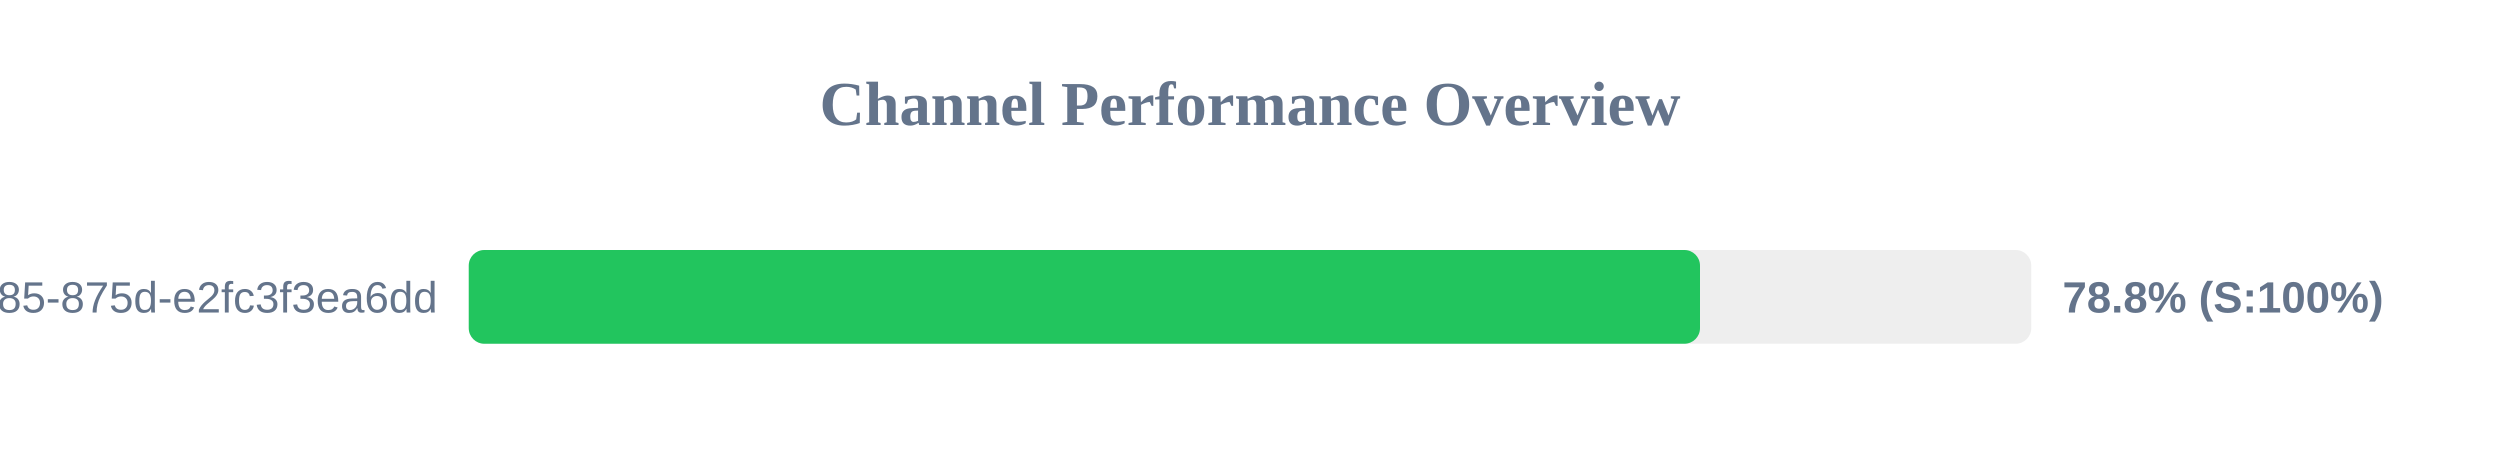
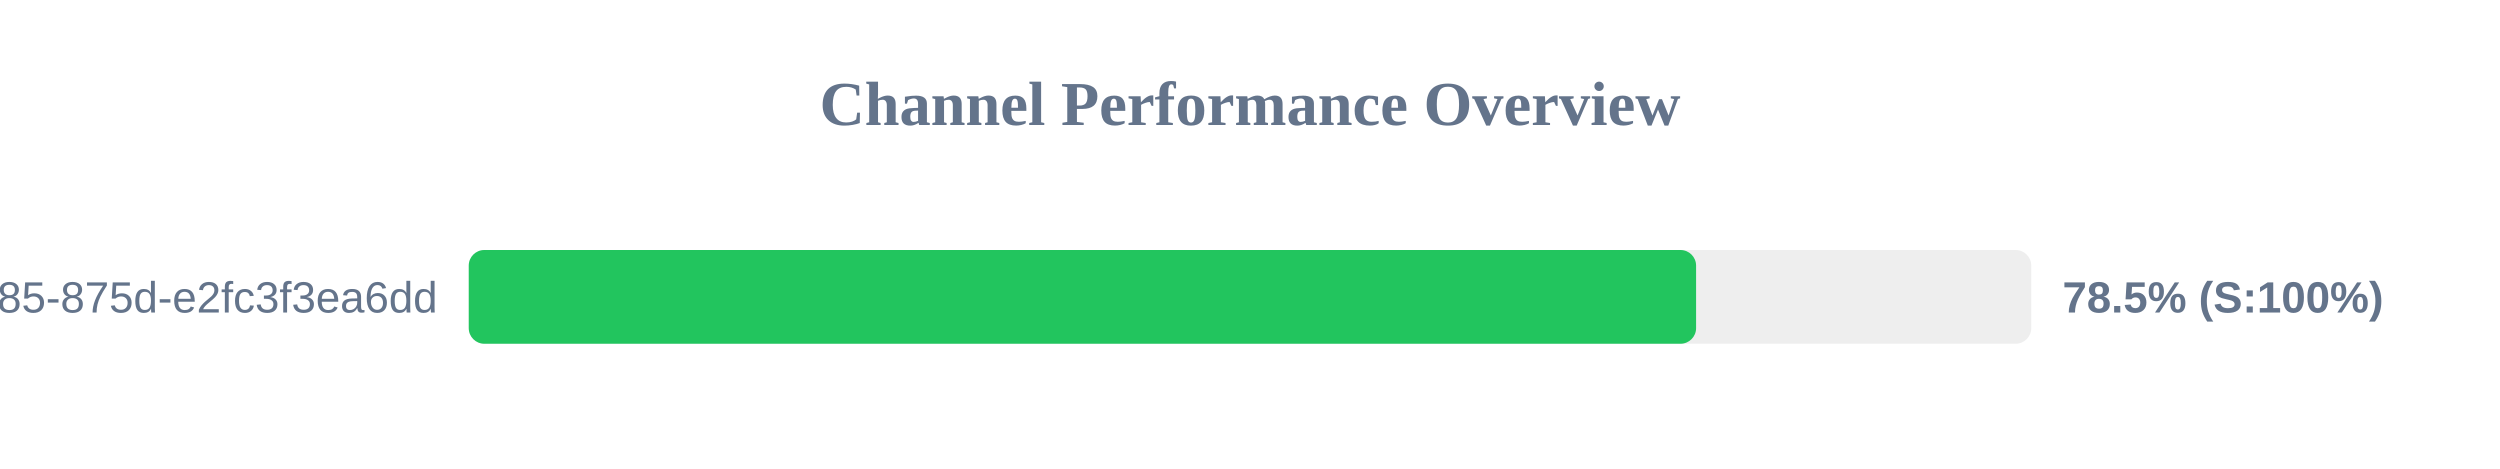
<svg xmlns="http://www.w3.org/2000/svg" width="800" height="150" version="1.1">
  <style>
        .row { font: 14px Arial; fill: #64748b; }
        .score { font: bold 14px Arial; fill: #64748b; }
    </style>
  <text x="400" y="40" text-anchor="middle" font-size="20px" font-weight="bold" fill="#64748b">Channel Performance Overview</text>
  <rect x="150" y="80" width="500" height="30" fill="#eee" rx="5" />
-   <rect x="150" y="80" width="394.0" height="30" fill="#22c55e" rx="5" />
+   <rect x="150" y="80" width="392.75" height="30" fill="#22c55e" rx="5" />
  <text x="140" y="100" text-anchor="end" class="row">?uuid=1045aedf-053c-4585-875d-e2fc3f3ea6dd</text>
-   <text x="660" y="100" text-anchor="start" class="score">78.8% (S:100%)</text>
+   <text x="660" y="100" text-anchor="start" class="score">78.5% (S:100%)</text>
</svg>
